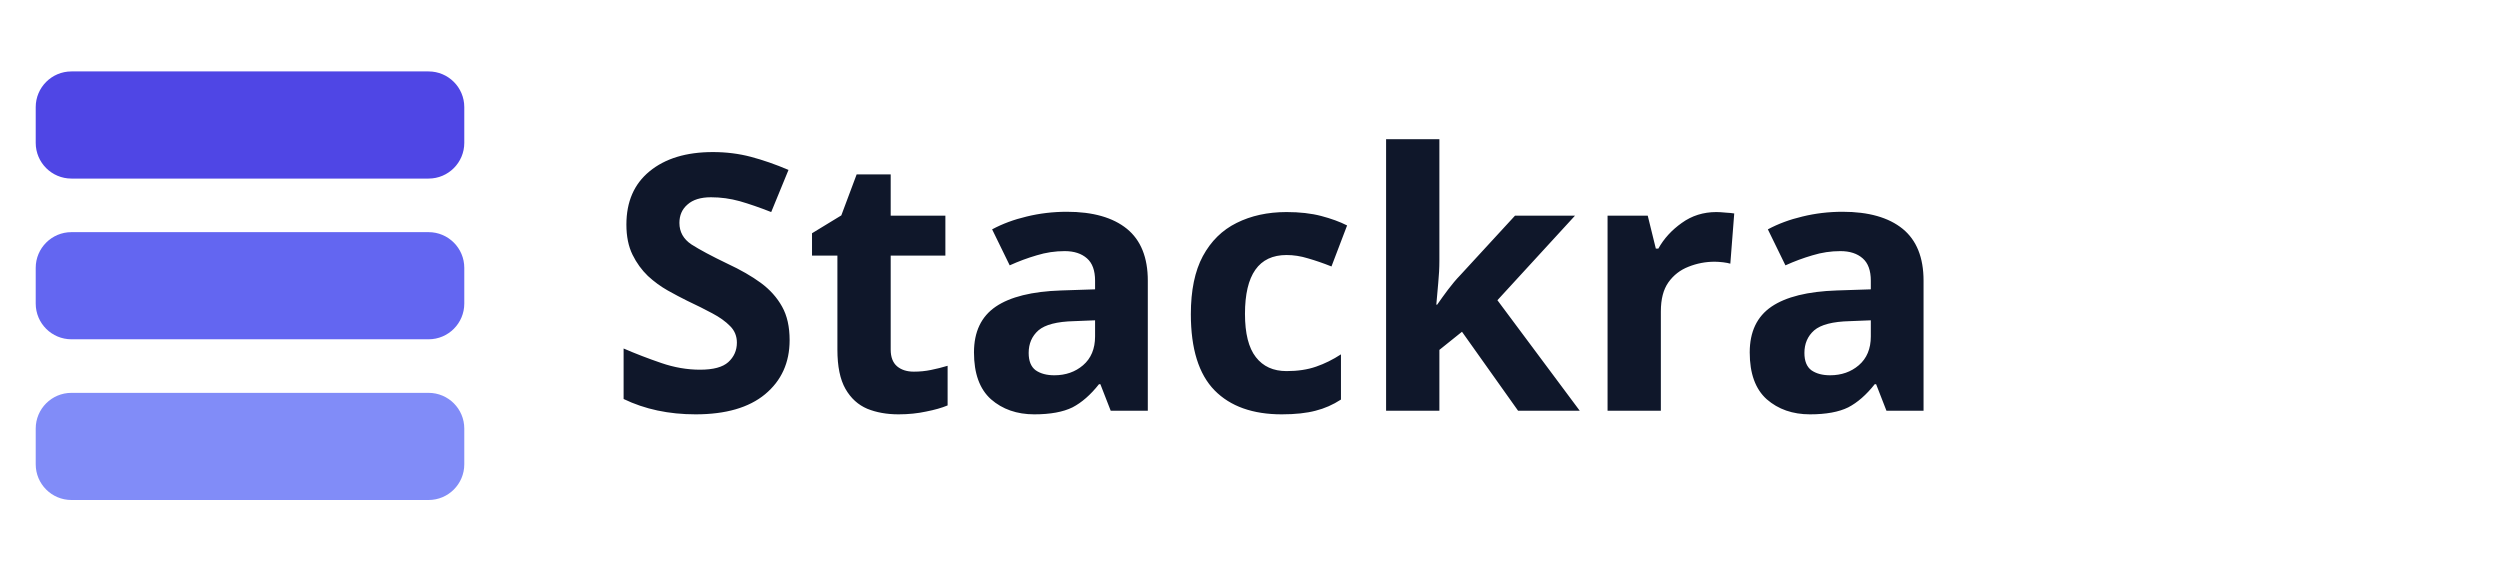
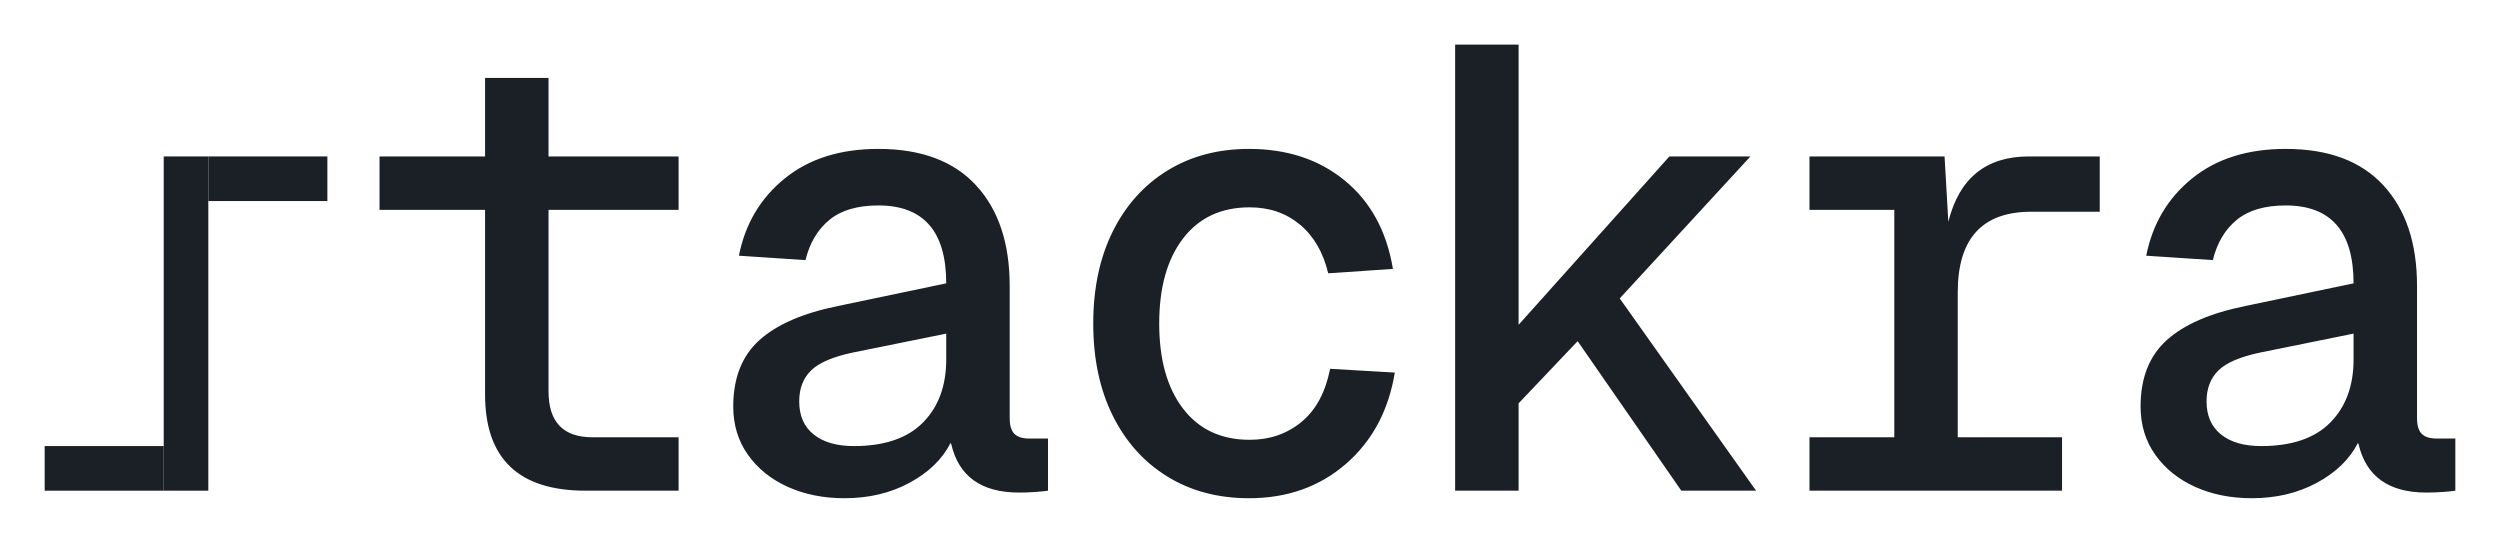
- <svg xmlns="http://www.w3.org/2000/svg" width="140" height="32" viewBox="0 0 140 32" role="img" aria-label="Stackra">
-   <rect x="2" y="4" width="24" height="6" rx="2" fill="#4F46E5" />
-   <rect x="2" y="13" width="24" height="6" rx="2" fill="#6366F1" />
-   <rect x="2" y="22" width="24" height="6" rx="2" fill="#818CF8" />
-   <text x="34" y="23" font-family="ui-sans-serif, system-ui, sans-serif" font-size="20" font-weight="600" fill="#0F172A">Stackra</text>
+ <svg xmlns="http://www.w3.org/2000/svg" viewBox="0 0 397.9 86.4" width="190.99" height="41.47" role="img" aria-label="stackra">
+   <rect x="26.05" y="24.9" width="7.1" height="53.2" fill="#1A2026" />
+   <rect x="33.15" y="24.9" width="18.95" height="7.1" fill="#1A2026" />
+   <rect x="7.1" y="71" width="18.95" height="7.1" fill="#1A2026" />
+   <path d="M108 78.1L93.2 78.1Q77.2 78.1 77.2 62.8L77.2 62.8L77.2 33.4L60.4 33.4L60.4 24.9L77.2 24.9L77.2 12.4L87.3 12.4L87.3 24.9L108 24.9L108 33.4L87.3 33.4L87.3 62.3Q87.3 69.6 94.3 69.6L94.3 69.6L108 69.6L108 78.1M134.4 79.3L134.4 79.3Q129.4 79.3 125.4 77.5Q121.4 75.7 119.05 72.4Q116.7 69.1 116.7 64.7L116.7 64.7Q116.7 57.9 120.85 54.15Q125 50.4 133.4 48.7L133.4 48.7L150.6 45.1Q150.6 32.7 139.8 32.7L139.8 32.7Q134.8 32.7 132 35Q129.2 37.3 128.2 41.4L128.2 41.4L117.6 40.7Q119.1 33.1 124.9 28.4Q130.7 23.7 139.8 23.7L139.8 23.7Q150 23.7 155.35 29.5Q160.7 35.3 160.7 45.5L160.7 45.5L160.7 66.5Q160.7 68.3 161.45 69.05Q162.2 69.8 163.8 69.8L163.8 69.8L166.8 69.8L166.8 78.1Q166.2 78.2 164.85 78.3Q163.5 78.4 162.2 78.4L162.2 78.4Q153.2 78.4 151.4 70.7L151.4 70.7L151.3 70.5Q149.3 74.4 144.75 76.85Q140.2 79.3 134.4 79.3M135.9 71L135.9 71Q143.2 71 146.9 67.25Q150.6 63.5 150.6 57.2L150.6 57.2L150.6 53.1L135.8 56.1Q131 57.1 129.1 58.95Q127.2 60.8 127.2 63.9L127.2 63.9Q127.2 67.3 129.5 69.15Q131.8 71 135.9 71M198.8 79.3L198.8 79.3Q191.4 79.3 185.8 75.85Q180.2 72.4 177.1 66.15Q174 59.9 174 51.5L174 51.5Q174 43.1 177.1 36.85Q180.2 30.6 185.8 27.15Q191.4 23.7 198.8 23.7L198.8 23.7Q207.9 23.7 214.05 28.75Q220.2 33.8 221.7 42.8L221.7 42.8L211.4 43.5Q210.2 38.5 206.9 35.75Q203.6 33 198.9 33L198.9 33Q192.1 33 188.3 37.95Q184.5 42.9 184.5 51.5L184.5 51.5Q184.5 60.1 188.3 65.05Q192.1 70 198.9 70L198.9 70Q203.7 70 207.15 67.15Q210.6 64.3 211.7 58.7L211.7 58.7L222 59.3Q220.5 68.4 214.2 73.85Q207.9 79.3 198.8 79.3M241.7 78.1L231.6 78.1L231.6 7.1L241.7 7.1L241.7 51.7L265.7 24.9L278.6 24.9L257.8 47.5L279.5 78.1L267.6 78.1L251.1 54.3L241.7 64.2L241.7 78.1M328.2 78.1L288 78.1L288 69.6L301.5 69.6L301.5 33.4L288 33.4L288 24.9L309.5 24.9L310.1 35.3Q312.7 24.9 322.9 24.9L322.9 24.9L334.2 24.9L334.2 33.7L323.3 33.7Q311.6 33.7 311.6 46.5L311.6 46.5L311.6 69.6L328.2 69.6L328.2 78.1M358.4 79.3L358.4 79.3Q353.4 79.3 349.4 77.5Q345.4 75.7 343.05 72.4Q340.7 69.1 340.7 64.7L340.7 64.7Q340.7 57.9 344.85 54.15Q349 50.4 357.4 48.7L357.4 48.7L374.6 45.1Q374.6 32.7 363.8 32.7L363.8 32.7Q358.8 32.7 356 35Q353.2 37.3 352.2 41.4L352.2 41.4L341.6 40.7Q343.1 33.1 348.9 28.4Q354.7 23.7 363.8 23.7L363.8 23.7Q374 23.7 379.35 29.5Q384.7 35.3 384.7 45.5L384.7 45.5L384.7 66.5Q384.7 68.3 385.45 69.05Q386.2 69.8 387.8 69.8L387.8 69.8L390.8 69.8L390.8 78.1Q390.2 78.2 388.85 78.3Q387.5 78.4 386.2 78.4L386.2 78.4Q377.2 78.4 375.4 70.7L375.4 70.7L375.3 70.5Q373.3 74.4 368.75 76.85Q364.2 79.3 358.4 79.3M359.9 71L359.9 71Q367.2 71 370.9 67.25Q374.6 63.5 374.6 57.2L374.6 57.2L374.6 53.1L359.8 56.1Q355 57.1 353.1 58.95Q351.2 60.8 351.2 63.9L351.2 63.9Q351.2 67.3 353.5 69.15Q355.8 71 359.9 71" fill="#1A2026" />
</svg>
